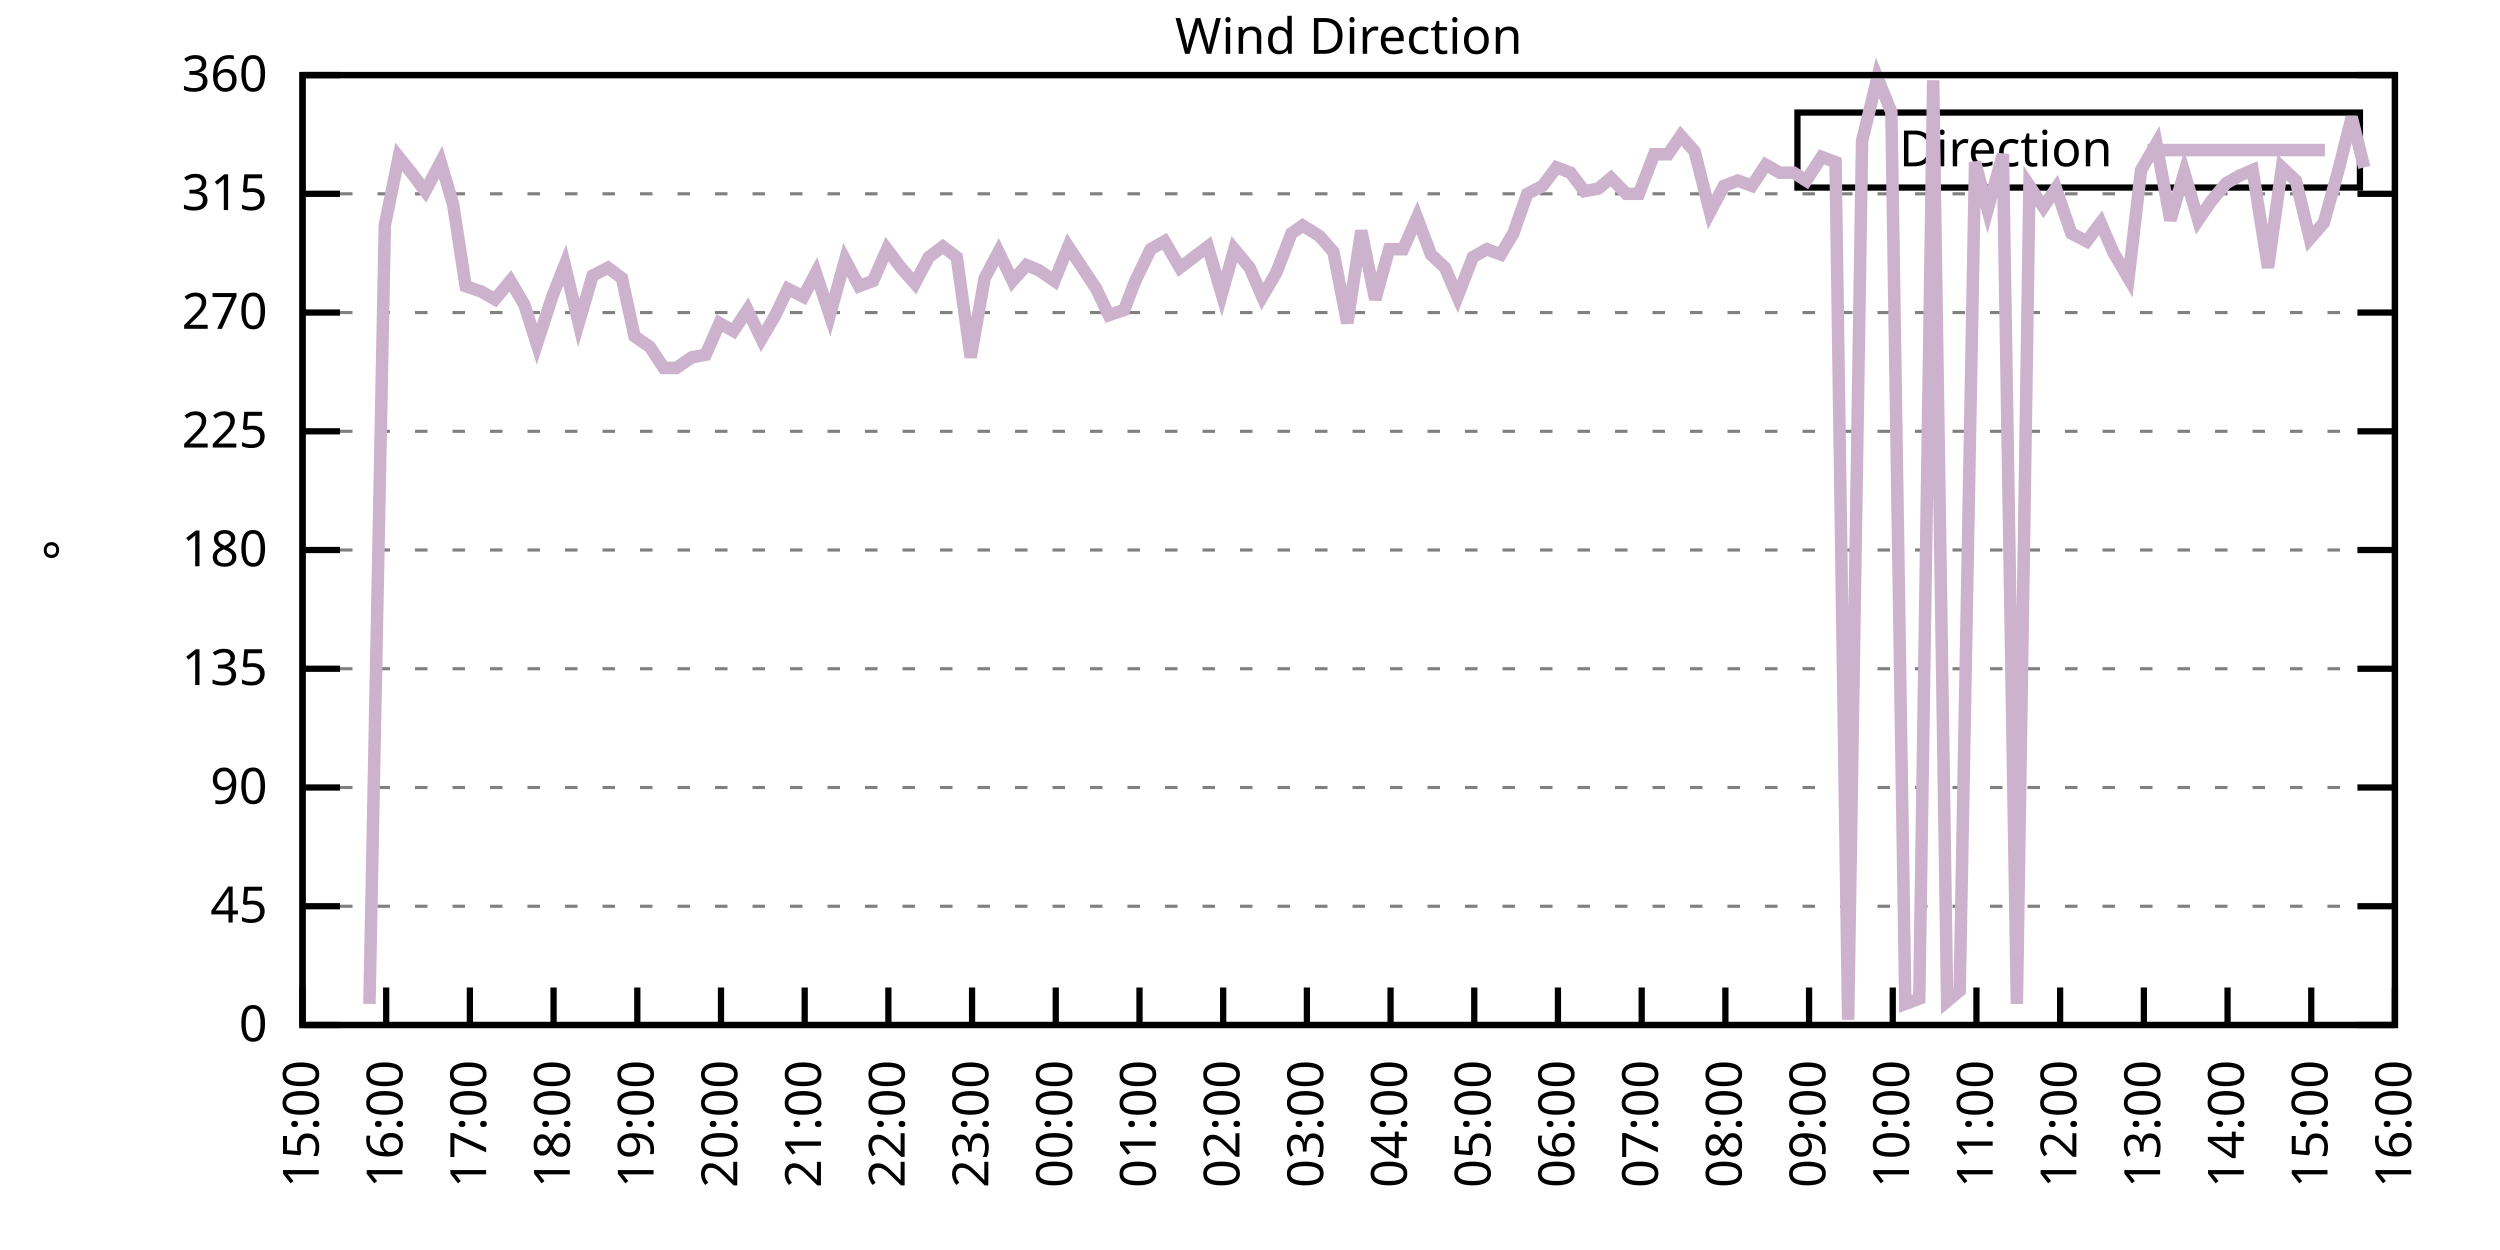
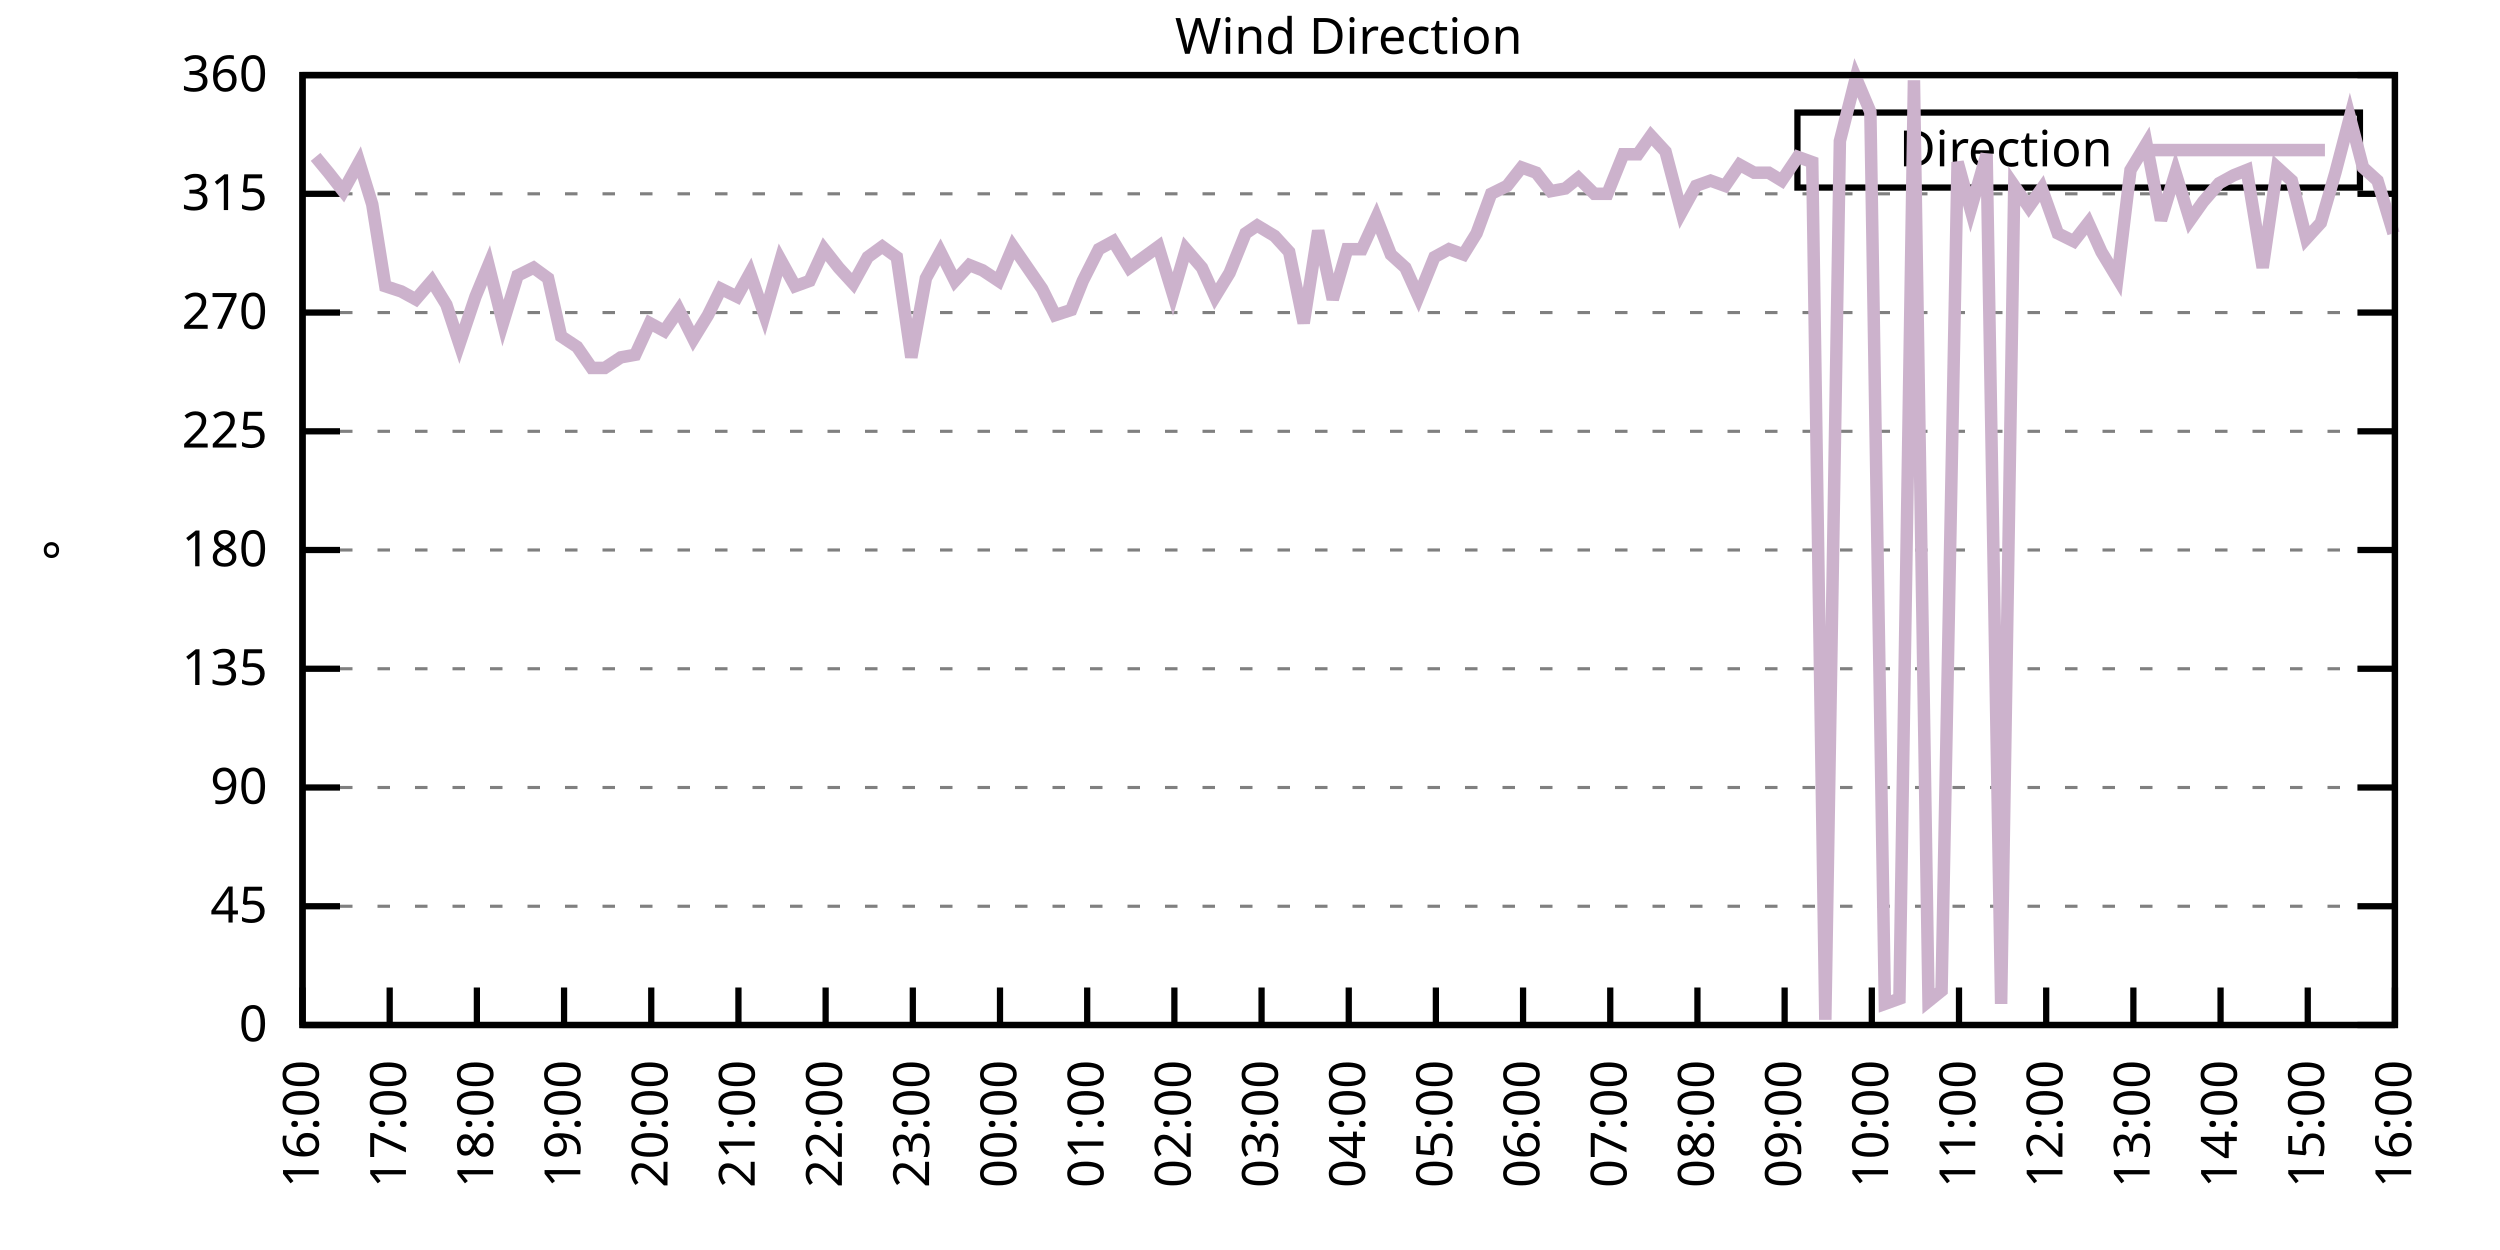
<svg xmlns="http://www.w3.org/2000/svg" xmlns:xlink="http://www.w3.org/1999/xlink" width="400" height="200" viewBox="0 0 400 200">
  <g id="gnuplot_canvas">
    <rect x="0" y="0" width="400" height="200" fill="none" />
    <defs>
      <circle id="gpDot" r="0.5" stroke-width="0.5" stroke="currentColor" />
      <path id="gpPt0" stroke-width="0.333" stroke="currentColor" d="M-1,0 h2 M0,-1 v2" />
      <path id="gpPt1" stroke-width="0.333" stroke="currentColor" d="M-1,-1 L1,1 M1,-1 L-1,1" />
      <path id="gpPt2" stroke-width="0.333" stroke="currentColor" d="M-1,0 L1,0 M0,-1 L0,1 M-1,-1 L1,1 M-1,1 L1,-1" />
      <rect id="gpPt3" stroke-width="0.333" stroke="currentColor" x="-1" y="-1" width="2" height="2" />
      <rect id="gpPt4" stroke-width="0.333" stroke="currentColor" fill="currentColor" x="-1" y="-1" width="2" height="2" />
      <circle id="gpPt5" stroke-width="0.333" stroke="currentColor" cx="0" cy="0" r="1" />
      <use xlink:href="#gpPt5" id="gpPt6" fill="currentColor" stroke="none" />
      <path id="gpPt7" stroke-width="0.333" stroke="currentColor" d="M0,-1.33 L-1.33,0.67 L1.33,0.67 z" />
      <use xlink:href="#gpPt7" id="gpPt8" fill="currentColor" stroke="none" />
      <use xlink:href="#gpPt7" id="gpPt9" stroke="currentColor" transform="rotate(180)" />
      <use xlink:href="#gpPt9" id="gpPt10" fill="currentColor" stroke="none" />
      <use xlink:href="#gpPt3" id="gpPt11" stroke="currentColor" transform="rotate(45)" />
      <use xlink:href="#gpPt11" id="gpPt12" fill="currentColor" stroke="none" />
      <path id="gpPt13" stroke-width="0.333" stroke="currentColor" d="M0,1.330 L1.265,0.411 L0.782,-1.067 L-0.782,-1.076 L-1.265,0.411 z" />
      <use xlink:href="#gpPt13" id="gpPt14" fill="currentColor" stroke="none" />
      <filter id="textbox" filterUnits="objectBoundingBox" x="0" y="0" height="1" width="1">
        <feFlood flood-color="white" flood-opacity="1" result="bgnd" />
        <feComposite in="SourceGraphic" in2="bgnd" operator="atop" />
      </filter>
      <filter id="greybox" filterUnits="objectBoundingBox" x="0" y="0" height="1" width="1">
        <feFlood flood-color="lightgrey" flood-opacity="1" result="grey" />
        <feComposite in="SourceGraphic" in2="grey" operator="atop" />
      </filter>
    </defs>
    <g fill="none" color="white" stroke="currentColor" stroke-width="1.00" stroke-linecap="butt" stroke-linejoin="miter">
</g>
    <g fill="none" color="black" stroke="currentColor" stroke-width="1.00" stroke-linecap="butt" stroke-linejoin="miter">
      <g stroke="none" shape-rendering="crispEdges">
        <polygon fill="rgb(255, 255, 255)" points="48.40,164.00 383.18,164.00 383.18,12.02 48.40,12.02 " />
      </g>
    </g>
    <g fill="none" color="black" stroke="currentColor" stroke-width="1.00" stroke-linecap="butt" stroke-linejoin="miter">
</g>
    <g fill="none" color="black" stroke="black" stroke-width="0.50" stroke-linecap="butt" stroke-linejoin="miter">
</g>
    <g fill="none" color="gray" stroke="currentColor" stroke-width="0.50" stroke-linecap="butt" stroke-linejoin="miter">
      <path stroke="gray" stroke-dasharray="2,4" class="gridline" d="M48.40,164.00 L383.19,164.00  " />
    </g>
    <g fill="none" color="gray" stroke="gray" stroke-width="1.00" stroke-linecap="butt" stroke-linejoin="miter">
</g>
    <g fill="none" color="black" stroke="currentColor" stroke-width="1.00" stroke-linecap="butt" stroke-linejoin="miter">
      <path stroke="black" d="M48.40,164.00 L54.40,164.00 M383.19,164.00 L377.19,164.00  " />
      <g transform="translate(42.80,166.60)" stroke="none" fill="black" font-family="Sans" font-size="8.00" text-anchor="end">
        <text>
          <tspan font-family="Sans"> 0</tspan>
        </text>
      </g>
    </g>
    <g fill="none" color="black" stroke="currentColor" stroke-width="1.00" stroke-linecap="butt" stroke-linejoin="miter">
</g>
    <g fill="none" color="black" stroke="black" stroke-width="0.50" stroke-linecap="butt" stroke-linejoin="miter">
</g>
    <g fill="none" color="gray" stroke="currentColor" stroke-width="0.50" stroke-linecap="butt" stroke-linejoin="miter">
      <path stroke="gray" stroke-dasharray="2,4" class="gridline" d="M48.40,145.00 L383.19,145.00  " />
    </g>
    <g fill="none" color="gray" stroke="gray" stroke-width="1.00" stroke-linecap="butt" stroke-linejoin="miter">
</g>
    <g fill="none" color="black" stroke="currentColor" stroke-width="1.00" stroke-linecap="butt" stroke-linejoin="miter">
      <path stroke="black" d="M48.40,145.00 L54.40,145.00 M383.19,145.00 L377.19,145.00  " />
      <g transform="translate(42.80,147.60)" stroke="none" fill="black" font-family="Sans" font-size="8.00" text-anchor="end">
        <text>
          <tspan font-family="Sans"> 45</tspan>
        </text>
      </g>
    </g>
    <g fill="none" color="black" stroke="currentColor" stroke-width="1.00" stroke-linecap="butt" stroke-linejoin="miter">
</g>
    <g fill="none" color="black" stroke="black" stroke-width="0.50" stroke-linecap="butt" stroke-linejoin="miter">
</g>
    <g fill="none" color="gray" stroke="currentColor" stroke-width="0.50" stroke-linecap="butt" stroke-linejoin="miter">
      <path stroke="gray" stroke-dasharray="2,4" class="gridline" d="M48.40,126.00 L383.19,126.00  " />
    </g>
    <g fill="none" color="gray" stroke="gray" stroke-width="1.00" stroke-linecap="butt" stroke-linejoin="miter">
</g>
    <g fill="none" color="black" stroke="currentColor" stroke-width="1.00" stroke-linecap="butt" stroke-linejoin="miter">
      <path stroke="black" d="M48.40,126.00 L54.40,126.00 M383.19,126.00 L377.19,126.00  " />
      <g transform="translate(42.80,128.60)" stroke="none" fill="black" font-family="Sans" font-size="8.00" text-anchor="end">
        <text>
          <tspan font-family="Sans"> 90</tspan>
        </text>
      </g>
    </g>
    <g fill="none" color="black" stroke="currentColor" stroke-width="1.00" stroke-linecap="butt" stroke-linejoin="miter">
</g>
    <g fill="none" color="black" stroke="black" stroke-width="0.50" stroke-linecap="butt" stroke-linejoin="miter">
</g>
    <g fill="none" color="gray" stroke="currentColor" stroke-width="0.50" stroke-linecap="butt" stroke-linejoin="miter">
      <path stroke="gray" stroke-dasharray="2,4" class="gridline" d="M48.40,107.00 L383.19,107.00  " />
    </g>
    <g fill="none" color="gray" stroke="gray" stroke-width="1.00" stroke-linecap="butt" stroke-linejoin="miter">
</g>
    <g fill="none" color="black" stroke="currentColor" stroke-width="1.00" stroke-linecap="butt" stroke-linejoin="miter">
      <path stroke="black" d="M48.40,107.00 L54.40,107.00 M383.19,107.00 L377.19,107.00  " />
      <g transform="translate(42.80,109.60)" stroke="none" fill="black" font-family="Sans" font-size="8.00" text-anchor="end">
        <text>
          <tspan font-family="Sans"> 135</tspan>
        </text>
      </g>
    </g>
    <g fill="none" color="black" stroke="currentColor" stroke-width="1.00" stroke-linecap="butt" stroke-linejoin="miter">
</g>
    <g fill="none" color="black" stroke="black" stroke-width="0.50" stroke-linecap="butt" stroke-linejoin="miter">
</g>
    <g fill="none" color="gray" stroke="currentColor" stroke-width="0.50" stroke-linecap="butt" stroke-linejoin="miter">
      <path stroke="gray" stroke-dasharray="2,4" class="gridline" d="M48.40,88.00 L383.19,88.00  " />
    </g>
    <g fill="none" color="gray" stroke="gray" stroke-width="1.00" stroke-linecap="butt" stroke-linejoin="miter">
</g>
    <g fill="none" color="black" stroke="currentColor" stroke-width="1.00" stroke-linecap="butt" stroke-linejoin="miter">
      <path stroke="black" d="M48.40,88.00 L54.40,88.00 M383.19,88.00 L377.19,88.00  " />
      <g transform="translate(42.80,90.60)" stroke="none" fill="black" font-family="Sans" font-size="8.00" text-anchor="end">
        <text>
          <tspan font-family="Sans"> 180</tspan>
        </text>
      </g>
    </g>
    <g fill="none" color="black" stroke="currentColor" stroke-width="1.00" stroke-linecap="butt" stroke-linejoin="miter">
</g>
    <g fill="none" color="black" stroke="black" stroke-width="0.50" stroke-linecap="butt" stroke-linejoin="miter">
</g>
    <g fill="none" color="gray" stroke="currentColor" stroke-width="0.50" stroke-linecap="butt" stroke-linejoin="miter">
      <path stroke="gray" stroke-dasharray="2,4" class="gridline" d="M48.40,69.01 L383.19,69.01  " />
    </g>
    <g fill="none" color="gray" stroke="gray" stroke-width="1.00" stroke-linecap="butt" stroke-linejoin="miter">
</g>
    <g fill="none" color="black" stroke="currentColor" stroke-width="1.00" stroke-linecap="butt" stroke-linejoin="miter">
      <path stroke="black" d="M48.40,69.01 L54.40,69.01 M383.19,69.01 L377.19,69.01  " />
      <g transform="translate(42.80,71.61)" stroke="none" fill="black" font-family="Sans" font-size="8.00" text-anchor="end">
        <text>
          <tspan font-family="Sans"> 225</tspan>
        </text>
      </g>
    </g>
    <g fill="none" color="black" stroke="currentColor" stroke-width="1.00" stroke-linecap="butt" stroke-linejoin="miter">
</g>
    <g fill="none" color="black" stroke="black" stroke-width="0.50" stroke-linecap="butt" stroke-linejoin="miter">
</g>
    <g fill="none" color="gray" stroke="currentColor" stroke-width="0.50" stroke-linecap="butt" stroke-linejoin="miter">
      <path stroke="gray" stroke-dasharray="2,4" class="gridline" d="M48.40,50.01 L383.19,50.01  " />
    </g>
    <g fill="none" color="gray" stroke="gray" stroke-width="1.00" stroke-linecap="butt" stroke-linejoin="miter">
</g>
    <g fill="none" color="black" stroke="currentColor" stroke-width="1.00" stroke-linecap="butt" stroke-linejoin="miter">
      <path stroke="black" d="M48.40,50.01 L54.40,50.01 M383.19,50.01 L377.19,50.01  " />
      <g transform="translate(42.80,52.61)" stroke="none" fill="black" font-family="Sans" font-size="8.00" text-anchor="end">
        <text>
          <tspan font-family="Sans"> 270</tspan>
        </text>
      </g>
    </g>
    <g fill="none" color="black" stroke="currentColor" stroke-width="1.00" stroke-linecap="butt" stroke-linejoin="miter">
</g>
    <g fill="none" color="black" stroke="black" stroke-width="0.50" stroke-linecap="butt" stroke-linejoin="miter">
</g>
    <g fill="none" color="gray" stroke="currentColor" stroke-width="0.50" stroke-linecap="butt" stroke-linejoin="miter">
      <path stroke="gray" stroke-dasharray="2,4" class="gridline" d="M48.40,31.01 L383.19,31.01  " />
    </g>
    <g fill="none" color="gray" stroke="gray" stroke-width="1.00" stroke-linecap="butt" stroke-linejoin="miter">
</g>
    <g fill="none" color="black" stroke="currentColor" stroke-width="1.00" stroke-linecap="butt" stroke-linejoin="miter">
      <path stroke="black" d="M48.40,31.01 L54.40,31.01 M383.19,31.01 L377.19,31.01  " />
      <g transform="translate(42.80,33.61)" stroke="none" fill="black" font-family="Sans" font-size="8.00" text-anchor="end">
        <text>
          <tspan font-family="Sans"> 315</tspan>
        </text>
      </g>
    </g>
    <g fill="none" color="black" stroke="currentColor" stroke-width="1.00" stroke-linecap="butt" stroke-linejoin="miter">
</g>
    <g fill="none" color="black" stroke="black" stroke-width="0.50" stroke-linecap="butt" stroke-linejoin="miter">
</g>
    <g fill="none" color="gray" stroke="currentColor" stroke-width="0.50" stroke-linecap="butt" stroke-linejoin="miter">
      <path stroke="gray" stroke-dasharray="2,4" class="gridline" d="M48.40,12.01 L383.19,12.01  " />
    </g>
    <g fill="none" color="gray" stroke="gray" stroke-width="1.00" stroke-linecap="butt" stroke-linejoin="miter">
</g>
    <g fill="none" color="black" stroke="currentColor" stroke-width="1.00" stroke-linecap="butt" stroke-linejoin="miter">
      <path stroke="black" d="M48.40,12.01 L54.40,12.01 M383.19,12.01 L377.19,12.01  " />
      <g transform="translate(42.80,14.61)" stroke="none" fill="black" font-family="Sans" font-size="8.00" text-anchor="end">
        <text>
          <tspan font-family="Sans"> 360</tspan>
        </text>
      </g>
    </g>
    <g fill="none" color="black" stroke="currentColor" stroke-width="1.00" stroke-linecap="butt" stroke-linejoin="miter">
      <path stroke="black" d="M48.40,164.00 L48.40,158.00  " />
      <g transform="translate(51.00,169.60) rotate(270.00)" stroke="none" fill="black" font-family="Sans" font-size="8.00" text-anchor="end">
        <text>
-           <tspan font-family="Sans">15:00</tspan>
-         </text>
-       </g>
-     </g>
-     <g fill="none" color="black" stroke="currentColor" stroke-width="1.00" stroke-linecap="butt" stroke-linejoin="miter">
-       <path stroke="black" d="M61.79,164.00 L61.79,158.00  " />
-       <g transform="translate(64.39,169.60) rotate(270.00)" stroke="none" fill="black" font-family="Sans" font-size="8.00" text-anchor="end">
-         <text>
          <tspan font-family="Sans">16:00</tspan>
        </text>
      </g>
    </g>
    <g fill="none" color="black" stroke="currentColor" stroke-width="1.00" stroke-linecap="butt" stroke-linejoin="miter">
-       <path stroke="black" d="M75.18,164.00 L75.18,158.00  " />
-       <g transform="translate(77.78,169.60) rotate(270.00)" stroke="none" fill="black" font-family="Sans" font-size="8.00" text-anchor="end">
+       <path stroke="black" d="M62.35,164.00 L62.35,158.00  " />
+       <g transform="translate(64.95,169.60) rotate(270.00)" stroke="none" fill="black" font-family="Sans" font-size="8.00" text-anchor="end">
        <text>
          <tspan font-family="Sans">17:00</tspan>
        </text>
      </g>
    </g>
    <g fill="none" color="black" stroke="currentColor" stroke-width="1.00" stroke-linecap="butt" stroke-linejoin="miter">
-       <path stroke="black" d="M88.57,164.00 L88.57,158.00  " />
-       <g transform="translate(91.17,169.60) rotate(270.00)" stroke="none" fill="black" font-family="Sans" font-size="8.00" text-anchor="end">
+       <path stroke="black" d="M76.30,164.00 L76.30,158.00  " />
+       <g transform="translate(78.90,169.60) rotate(270.00)" stroke="none" fill="black" font-family="Sans" font-size="8.00" text-anchor="end">
        <text>
          <tspan font-family="Sans">18:00</tspan>
        </text>
      </g>
    </g>
    <g fill="none" color="black" stroke="currentColor" stroke-width="1.00" stroke-linecap="butt" stroke-linejoin="miter">
-       <path stroke="black" d="M101.97,164.00 L101.97,158.00  " />
-       <g transform="translate(104.57,169.60) rotate(270.00)" stroke="none" fill="black" font-family="Sans" font-size="8.00" text-anchor="end">
+       <path stroke="black" d="M90.25,164.00 L90.25,158.00  " />
+       <g transform="translate(92.85,169.60) rotate(270.00)" stroke="none" fill="black" font-family="Sans" font-size="8.00" text-anchor="end">
        <text>
          <tspan font-family="Sans">19:00</tspan>
        </text>
      </g>
    </g>
    <g fill="none" color="black" stroke="currentColor" stroke-width="1.00" stroke-linecap="butt" stroke-linejoin="miter">
-       <path stroke="black" d="M115.36,164.00 L115.36,158.00  " />
-       <g transform="translate(117.96,169.60) rotate(270.00)" stroke="none" fill="black" font-family="Sans" font-size="8.00" text-anchor="end">
+       <path stroke="black" d="M104.20,164.00 L104.20,158.00  " />
+       <g transform="translate(106.80,169.60) rotate(270.00)" stroke="none" fill="black" font-family="Sans" font-size="8.00" text-anchor="end">
        <text>
          <tspan font-family="Sans">20:00</tspan>
        </text>
      </g>
    </g>
    <g fill="none" color="black" stroke="currentColor" stroke-width="1.00" stroke-linecap="butt" stroke-linejoin="miter">
-       <path stroke="black" d="M128.75,164.00 L128.75,158.00  " />
-       <g transform="translate(131.35,169.60) rotate(270.00)" stroke="none" fill="black" font-family="Sans" font-size="8.00" text-anchor="end">
+       <path stroke="black" d="M118.15,164.00 L118.15,158.00  " />
+       <g transform="translate(120.75,169.60) rotate(270.00)" stroke="none" fill="black" font-family="Sans" font-size="8.00" text-anchor="end">
        <text>
          <tspan font-family="Sans">21:00</tspan>
        </text>
      </g>
    </g>
    <g fill="none" color="black" stroke="currentColor" stroke-width="1.00" stroke-linecap="butt" stroke-linejoin="miter">
-       <path stroke="black" d="M142.14,164.00 L142.14,158.00  " />
-       <g transform="translate(144.74,169.60) rotate(270.00)" stroke="none" fill="black" font-family="Sans" font-size="8.00" text-anchor="end">
+       <path stroke="black" d="M132.10,164.00 L132.10,158.00  " />
+       <g transform="translate(134.70,169.60) rotate(270.00)" stroke="none" fill="black" font-family="Sans" font-size="8.00" text-anchor="end">
        <text>
          <tspan font-family="Sans">22:00</tspan>
        </text>
      </g>
    </g>
    <g fill="none" color="black" stroke="currentColor" stroke-width="1.00" stroke-linecap="butt" stroke-linejoin="miter">
-       <path stroke="black" d="M155.53,164.00 L155.53,158.00  " />
-       <g transform="translate(158.13,169.60) rotate(270.00)" stroke="none" fill="black" font-family="Sans" font-size="8.00" text-anchor="end">
+       <path stroke="black" d="M146.05,164.00 L146.05,158.00  " />
+       <g transform="translate(148.65,169.60) rotate(270.00)" stroke="none" fill="black" font-family="Sans" font-size="8.00" text-anchor="end">
        <text>
          <tspan font-family="Sans">23:00</tspan>
        </text>
      </g>
    </g>
    <g fill="none" color="black" stroke="currentColor" stroke-width="1.00" stroke-linecap="butt" stroke-linejoin="miter">
-       <path stroke="black" d="M168.92,164.00 L168.92,158.00  " />
-       <g transform="translate(171.52,169.60) rotate(270.00)" stroke="none" fill="black" font-family="Sans" font-size="8.00" text-anchor="end">
+       <path stroke="black" d="M160.00,164.00 L160.00,158.00  " />
+       <g transform="translate(162.60,169.60) rotate(270.00)" stroke="none" fill="black" font-family="Sans" font-size="8.00" text-anchor="end">
        <text>
          <tspan font-family="Sans">00:00</tspan>
        </text>
      </g>
    </g>
    <g fill="none" color="black" stroke="currentColor" stroke-width="1.00" stroke-linecap="butt" stroke-linejoin="miter">
-       <path stroke="black" d="M182.32,164.00 L182.32,158.00  " />
-       <g transform="translate(184.92,169.60) rotate(270.00)" stroke="none" fill="black" font-family="Sans" font-size="8.00" text-anchor="end">
+       <path stroke="black" d="M173.95,164.00 L173.95,158.00  " />
+       <g transform="translate(176.55,169.60) rotate(270.00)" stroke="none" fill="black" font-family="Sans" font-size="8.00" text-anchor="end">
        <text>
          <tspan font-family="Sans">01:00</tspan>
        </text>
      </g>
    </g>
    <g fill="none" color="black" stroke="currentColor" stroke-width="1.00" stroke-linecap="butt" stroke-linejoin="miter">
-       <path stroke="black" d="M195.71,164.00 L195.71,158.00  " />
-       <g transform="translate(198.31,169.60) rotate(270.00)" stroke="none" fill="black" font-family="Sans" font-size="8.00" text-anchor="end">
+       <path stroke="black" d="M187.90,164.00 L187.90,158.00  " />
+       <g transform="translate(190.50,169.60) rotate(270.00)" stroke="none" fill="black" font-family="Sans" font-size="8.00" text-anchor="end">
        <text>
          <tspan font-family="Sans">02:00</tspan>
        </text>
      </g>
    </g>
    <g fill="none" color="black" stroke="currentColor" stroke-width="1.00" stroke-linecap="butt" stroke-linejoin="miter">
-       <path stroke="black" d="M209.10,164.00 L209.10,158.00  " />
-       <g transform="translate(211.70,169.60) rotate(270.00)" stroke="none" fill="black" font-family="Sans" font-size="8.00" text-anchor="end">
+       <path stroke="black" d="M201.85,164.00 L201.85,158.00  " />
+       <g transform="translate(204.45,169.60) rotate(270.00)" stroke="none" fill="black" font-family="Sans" font-size="8.00" text-anchor="end">
        <text>
          <tspan font-family="Sans">03:00</tspan>
        </text>
      </g>
    </g>
    <g fill="none" color="black" stroke="currentColor" stroke-width="1.00" stroke-linecap="butt" stroke-linejoin="miter">
-       <path stroke="black" d="M222.49,164.00 L222.49,158.00  " />
-       <g transform="translate(225.09,169.60) rotate(270.00)" stroke="none" fill="black" font-family="Sans" font-size="8.00" text-anchor="end">
+       <path stroke="black" d="M215.80,164.00 L215.80,158.00  " />
+       <g transform="translate(218.40,169.60) rotate(270.00)" stroke="none" fill="black" font-family="Sans" font-size="8.00" text-anchor="end">
        <text>
          <tspan font-family="Sans">04:00</tspan>
        </text>
      </g>
    </g>
    <g fill="none" color="black" stroke="currentColor" stroke-width="1.00" stroke-linecap="butt" stroke-linejoin="miter">
-       <path stroke="black" d="M235.88,164.00 L235.88,158.00  " />
-       <g transform="translate(238.48,169.60) rotate(270.00)" stroke="none" fill="black" font-family="Sans" font-size="8.00" text-anchor="end">
+       <path stroke="black" d="M229.74,164.00 L229.74,158.00  " />
+       <g transform="translate(232.34,169.60) rotate(270.00)" stroke="none" fill="black" font-family="Sans" font-size="8.00" text-anchor="end">
        <text>
          <tspan font-family="Sans">05:00</tspan>
        </text>
      </g>
    </g>
    <g fill="none" color="black" stroke="currentColor" stroke-width="1.00" stroke-linecap="butt" stroke-linejoin="miter">
-       <path stroke="black" d="M249.27,164.00 L249.27,158.00  " />
-       <g transform="translate(251.87,169.60) rotate(270.00)" stroke="none" fill="black" font-family="Sans" font-size="8.00" text-anchor="end">
+       <path stroke="black" d="M243.69,164.00 L243.69,158.00  " />
+       <g transform="translate(246.29,169.60) rotate(270.00)" stroke="none" fill="black" font-family="Sans" font-size="8.00" text-anchor="end">
        <text>
          <tspan font-family="Sans">06:00</tspan>
        </text>
      </g>
    </g>
    <g fill="none" color="black" stroke="currentColor" stroke-width="1.00" stroke-linecap="butt" stroke-linejoin="miter">
-       <path stroke="black" d="M262.67,164.00 L262.67,158.00  " />
-       <g transform="translate(265.27,169.60) rotate(270.00)" stroke="none" fill="black" font-family="Sans" font-size="8.00" text-anchor="end">
+       <path stroke="black" d="M257.64,164.00 L257.64,158.00  " />
+       <g transform="translate(260.24,169.60) rotate(270.00)" stroke="none" fill="black" font-family="Sans" font-size="8.00" text-anchor="end">
        <text>
          <tspan font-family="Sans">07:00</tspan>
        </text>
      </g>
    </g>
    <g fill="none" color="black" stroke="currentColor" stroke-width="1.00" stroke-linecap="butt" stroke-linejoin="miter">
-       <path stroke="black" d="M276.06,164.00 L276.06,158.00  " />
-       <g transform="translate(278.66,169.60) rotate(270.00)" stroke="none" fill="black" font-family="Sans" font-size="8.00" text-anchor="end">
+       <path stroke="black" d="M271.59,164.00 L271.59,158.00  " />
+       <g transform="translate(274.19,169.60) rotate(270.00)" stroke="none" fill="black" font-family="Sans" font-size="8.00" text-anchor="end">
        <text>
          <tspan font-family="Sans">08:00</tspan>
        </text>
      </g>
    </g>
    <g fill="none" color="black" stroke="currentColor" stroke-width="1.00" stroke-linecap="butt" stroke-linejoin="miter">
-       <path stroke="black" d="M289.45,164.00 L289.45,158.00  " />
-       <g transform="translate(292.05,169.60) rotate(270.00)" stroke="none" fill="black" font-family="Sans" font-size="8.00" text-anchor="end">
+       <path stroke="black" d="M285.54,164.00 L285.54,158.00  " />
+       <g transform="translate(288.14,169.60) rotate(270.00)" stroke="none" fill="black" font-family="Sans" font-size="8.00" text-anchor="end">
        <text>
          <tspan font-family="Sans">09:00</tspan>
        </text>
      </g>
    </g>
    <g fill="none" color="black" stroke="currentColor" stroke-width="1.00" stroke-linecap="butt" stroke-linejoin="miter">
-       <path stroke="black" d="M302.84,164.00 L302.84,158.00  " />
-       <g transform="translate(305.44,169.60) rotate(270.00)" stroke="none" fill="black" font-family="Sans" font-size="8.00" text-anchor="end">
+       <path stroke="black" d="M299.49,164.00 L299.49,158.00  " />
+       <g transform="translate(302.09,169.60) rotate(270.00)" stroke="none" fill="black" font-family="Sans" font-size="8.00" text-anchor="end">
        <text>
          <tspan font-family="Sans">10:00</tspan>
        </text>
      </g>
    </g>
    <g fill="none" color="black" stroke="currentColor" stroke-width="1.00" stroke-linecap="butt" stroke-linejoin="miter">
-       <path stroke="black" d="M316.23,164.00 L316.23,158.00  " />
-       <g transform="translate(318.83,169.60) rotate(270.00)" stroke="none" fill="black" font-family="Sans" font-size="8.00" text-anchor="end">
+       <path stroke="black" d="M313.44,164.00 L313.44,158.00  " />
+       <g transform="translate(316.04,169.60) rotate(270.00)" stroke="none" fill="black" font-family="Sans" font-size="8.00" text-anchor="end">
        <text>
          <tspan font-family="Sans">11:00</tspan>
        </text>
      </g>
    </g>
    <g fill="none" color="black" stroke="currentColor" stroke-width="1.00" stroke-linecap="butt" stroke-linejoin="miter">
-       <path stroke="black" d="M329.62,164.00 L329.62,158.00  " />
-       <g transform="translate(332.22,169.60) rotate(270.00)" stroke="none" fill="black" font-family="Sans" font-size="8.00" text-anchor="end">
+       <path stroke="black" d="M327.39,164.00 L327.39,158.00  " />
+       <g transform="translate(329.99,169.60) rotate(270.00)" stroke="none" fill="black" font-family="Sans" font-size="8.00" text-anchor="end">
        <text>
          <tspan font-family="Sans">12:00</tspan>
        </text>
      </g>
    </g>
    <g fill="none" color="black" stroke="currentColor" stroke-width="1.00" stroke-linecap="butt" stroke-linejoin="miter">
-       <path stroke="black" d="M343.02,164.00 L343.02,158.00  " />
-       <g transform="translate(345.62,169.60) rotate(270.00)" stroke="none" fill="black" font-family="Sans" font-size="8.00" text-anchor="end">
+       <path stroke="black" d="M341.34,164.00 L341.34,158.00  " />
+       <g transform="translate(343.94,169.60) rotate(270.00)" stroke="none" fill="black" font-family="Sans" font-size="8.00" text-anchor="end">
        <text>
          <tspan font-family="Sans">13:00</tspan>
        </text>
      </g>
    </g>
    <g fill="none" color="black" stroke="currentColor" stroke-width="1.00" stroke-linecap="butt" stroke-linejoin="miter">
-       <path stroke="black" d="M356.41,164.00 L356.41,158.00  " />
-       <g transform="translate(359.01,169.60) rotate(270.00)" stroke="none" fill="black" font-family="Sans" font-size="8.00" text-anchor="end">
+       <path stroke="black" d="M355.29,164.00 L355.29,158.00  " />
+       <g transform="translate(357.89,169.60) rotate(270.00)" stroke="none" fill="black" font-family="Sans" font-size="8.00" text-anchor="end">
        <text>
          <tspan font-family="Sans">14:00</tspan>
        </text>
      </g>
    </g>
    <g fill="none" color="black" stroke="currentColor" stroke-width="1.00" stroke-linecap="butt" stroke-linejoin="miter">
-       <path stroke="black" d="M369.80,164.00 L369.80,158.00  " />
-       <g transform="translate(372.40,169.60) rotate(270.00)" stroke="none" fill="black" font-family="Sans" font-size="8.00" text-anchor="end">
+       <path stroke="black" d="M369.24,164.00 L369.24,158.00  " />
+       <g transform="translate(371.84,169.60) rotate(270.00)" stroke="none" fill="black" font-family="Sans" font-size="8.00" text-anchor="end">
        <text>
          <tspan font-family="Sans">15:00</tspan>
        </text>
      </g>
    </g>
    <g fill="none" color="black" stroke="currentColor" stroke-width="1.00" stroke-linecap="butt" stroke-linejoin="miter">
      <path stroke="black" d="M383.19,164.00 L383.19,158.00  " />
      <g transform="translate(385.79,169.60) rotate(270.00)" stroke="none" fill="black" font-family="Sans" font-size="8.00" text-anchor="end">
        <text>
          <tspan font-family="Sans">16:00</tspan>
        </text>
      </g>
    </g>
    <g fill="none" color="black" stroke="currentColor" stroke-width="1.00" stroke-linecap="butt" stroke-linejoin="miter">
</g>
    <g fill="none" color="black" stroke="currentColor" stroke-width="1.00" stroke-linecap="butt" stroke-linejoin="miter">
      <path stroke="black" d="M48.40,12.01 L48.40,164.00 L383.19,164.00 L383.19,12.01 L48.40,12.01 Z  " />
    </g>
    <g fill="none" color="black" stroke="currentColor" stroke-width="1.00" stroke-linecap="butt" stroke-linejoin="miter">
</g>
    <g fill="none" color="black" stroke="currentColor" stroke-width="1.00" stroke-linecap="butt" stroke-linejoin="miter">
      <path stroke="black" d="M287.59,30.01 L287.59,18.01 L377.59,18.01 L377.59,30.01 L287.59,30.01 Z  " />
    </g>
    <g id="Wind_direction_plot_1">
      <g fill="none" color="white" stroke="black" stroke-width="2.00" stroke-linecap="butt" stroke-linejoin="miter">
</g>
      <g fill="none" color="black" stroke="currentColor" stroke-width="2.00" stroke-linecap="butt" stroke-linejoin="miter">
        <g transform="translate(337.99,26.61)" stroke="none" fill="black" font-family="Sans" font-size="8.00" text-anchor="end">
          <text>
            <tspan font-family="Sans">Direction</tspan>
          </text>
        </g>
      </g>
      <g fill="none" color="black" stroke="currentColor" stroke-width="2.00" stroke-linecap="butt" stroke-linejoin="miter">
-         <path stroke="rgb(204, 178, 204)" d="M343.59,24.01 L371.99,24.01 M59.11,160.62 L61.57,36.08 L63.80,25.10 L65.81,27.63 L68.04,30.59 L70.50,25.94   L72.50,32.70 L74.51,45.79 L76.97,46.63 L79.20,47.90 L81.66,44.94 L83.89,48.74 L85.90,55.07 L88.35,47.47   L90.36,42.41 L92.59,51.70 L94.82,44.10 L97.28,42.83 L99.51,44.52 L101.52,53.81 L103.98,55.50 L106.21,58.87   L108.22,58.87 L110.67,57.18 L112.90,56.76 L115.13,51.70 L117.37,52.96 L119.60,49.59 L121.83,54.23 L124.06,50.43   L126.07,46.21 L128.53,47.47 L130.54,43.67 L132.77,50.43 L135.22,41.56 L137.45,45.79 L139.69,44.94 L141.92,39.87   L144.15,42.83 L146.38,45.36 L148.61,41.14 L150.85,39.45 L153.08,41.14 L155.31,57.18 L157.54,44.52 L159.77,40.30   L162.01,44.94 L164.24,42.41 L166.25,43.25 L168.70,44.94 L170.93,39.45 L175.40,46.21 L177.41,50.43 L179.86,49.59   L181.65,44.94 L184.10,39.87 L186.33,38.61 L188.79,42.83 L193.25,39.45 L195.48,47.05 L197.49,39.87 L199.95,42.83   L201.96,47.47 L204.19,43.67 L206.64,37.34 L208.43,36.08 L211.11,37.76 L213.34,40.30 L215.57,51.70 L217.80,36.92   L220.04,47.90 L222.27,39.87 L224.50,39.87 L226.73,34.81 L228.96,40.72 L231.20,42.83 L233.20,47.47 L235.66,41.14   L237.89,39.87 L240.12,40.72 L242.13,37.34 L244.36,31.01 L246.82,29.74 L249.05,26.79 L251.28,27.63 L253.51,30.59   L255.75,30.16 L257.76,28.48 L260.21,31.01 L262.22,31.01 L264.67,24.68 L266.91,24.68 L268.92,21.72 L271.15,24.25   L273.60,33.96 L275.83,29.74 L278.07,28.90 L280.30,29.74 L282.53,26.36 L284.76,27.63 L286.99,27.63 L289.00,28.90   L291.46,25.10 L293.69,25.94 L295.70,163.16 L297.93,22.56 L300.39,12.43 L302.62,17.92 L304.85,160.62 L307.08,159.78   L309.31,12.85 L311.54,160.20 L313.55,158.51 L316.01,25.94 L318.02,33.54 L320.47,24.68 L322.70,160.62 L324.71,29.74   L326.95,33.12 L328.95,30.16 L331.41,37.34 L333.86,38.61 L336.10,35.65 L338.10,40.30 L340.56,44.52 L342.57,27.21   L345.02,22.99 L347.26,35.23 L349.49,27.63 L351.72,35.23 L353.73,32.28 L356.18,29.32 L358.42,28.05 L360.42,27.21   L362.88,42.83 L365.11,26.79 L367.34,28.90 L369.58,38.19 L371.81,35.65 L374.04,27.63 L376.27,18.77 L378.28,26.79    " />
+         <path stroke="rgb(204, 178, 204)" d="M343.59,24.01 L371.99,24.01 M50.49,25.10 L52.58,27.63 L54.91,30.59 L57.47,25.94 L59.56,32.70 L61.65,45.79   L64.21,46.63 L66.53,47.90 L69.09,44.94 L71.42,48.74 L73.51,55.07 L76.07,47.47 L78.16,42.41 L80.48,51.70   L82.81,44.10 L85.37,42.83 L87.69,44.52 L89.78,53.81 L92.34,55.50 L94.67,58.87 L96.76,58.87 L99.32,57.18   L101.64,56.76 L103.97,51.70 L106.29,52.96 L108.62,49.59 L110.94,54.23 L113.27,50.43 L115.36,46.21 L117.92,47.47   L120.01,43.67 L122.33,50.43 L124.89,41.56 L127.22,45.79 L129.54,44.94 L131.87,39.87 L134.19,42.83 L136.51,45.36   L138.84,41.14 L141.16,39.45 L143.49,41.14 L145.81,57.18 L148.14,44.52 L150.46,40.30 L152.79,44.94 L155.11,42.41   L157.21,43.25 L159.76,44.94 L162.09,39.45 L166.74,46.21 L168.83,50.43 L171.39,49.59 L173.25,44.94 L175.81,39.87   L178.13,38.61 L180.69,42.83 L185.34,39.45 L187.66,47.05 L189.76,39.87 L192.31,42.83 L194.41,47.47 L196.73,43.67   L199.29,37.34 L201.15,36.08 L203.94,37.76 L206.26,40.30 L208.59,51.70 L210.91,36.92 L213.24,47.90 L215.56,39.87   L217.89,39.87 L220.21,34.81 L222.54,40.72 L224.86,42.83 L226.95,47.47 L229.51,41.14 L231.84,39.87 L234.16,40.72   L236.25,37.34 L238.58,31.01 L241.14,29.74 L243.46,26.79 L245.79,27.63 L248.11,30.59 L250.44,30.16 L252.53,28.48   L255.09,31.01 L257.18,31.01 L259.74,24.68 L262.06,24.68 L264.15,21.72 L266.48,24.25 L269.04,33.96 L271.36,29.74   L273.69,28.90 L276.01,29.74 L278.34,26.36 L280.66,27.63 L282.99,27.63 L285.08,28.90 L287.64,25.10 L289.96,25.94   L292.05,163.16 L294.38,22.56 L296.94,12.43 L299.26,17.92 L301.58,160.62 L303.91,159.78 L306.23,12.85 L308.56,160.20   L310.65,158.51 L313.21,25.94 L315.30,33.54 L317.86,24.68 L320.18,160.62 L322.28,29.74 L324.60,33.12 L326.69,30.16   L329.25,37.34 L331.81,38.61 L334.13,35.65 L336.23,40.30 L338.78,44.52 L340.88,27.21 L343.43,22.99 L345.76,35.23   L348.08,27.63 L350.41,35.23 L352.50,32.28 L355.06,29.32 L357.38,28.05 L359.48,27.21 L362.03,42.83 L364.36,26.79   L366.68,28.90 L369.01,38.19 L371.33,35.65 L373.66,27.63 L375.98,18.77 L378.08,26.79 L380.40,28.90 L382.96,37.34    " />
      </g>
    </g>
    <g fill="none" color="black" stroke="currentColor" stroke-width="2.00" stroke-linecap="butt" stroke-linejoin="miter">
</g>
    <g fill="none" color="black" stroke="black" stroke-width="1.00" stroke-linecap="butt" stroke-linejoin="miter">
</g>
    <g fill="none" color="black" stroke="currentColor" stroke-width="1.00" stroke-linecap="butt" stroke-linejoin="miter">
      <path stroke="black" d="M48.40,12.01 L48.40,164.00 L383.19,164.00 L383.19,12.01 L48.40,12.01 Z  " />
      <g transform="translate(12.80,88.01) rotate(270.00)" stroke="none" fill="black" font-family="Sans" font-size="8.00" text-anchor="middle">
        <text>
          <tspan font-family="Sans">°</tspan>
        </text>
      </g>
    </g>
    <g fill="none" color="black" stroke="currentColor" stroke-width="1.00" stroke-linecap="butt" stroke-linejoin="miter">
</g>
    <g fill="none" color="black" stroke="currentColor" stroke-width="1.00" stroke-linecap="butt" stroke-linejoin="miter">
      <g transform="translate(215.79,8.61)" stroke="none" fill="black" font-family="Sans" font-size="8.00" text-anchor="middle">
        <text>
          <tspan font-family="Sans">Wind Direction</tspan>
        </text>
      </g>
    </g>
    <g fill="none" color="black" stroke="currentColor" stroke-width="1.00" stroke-linecap="butt" stroke-linejoin="miter">
</g>
  </g>
</svg>
